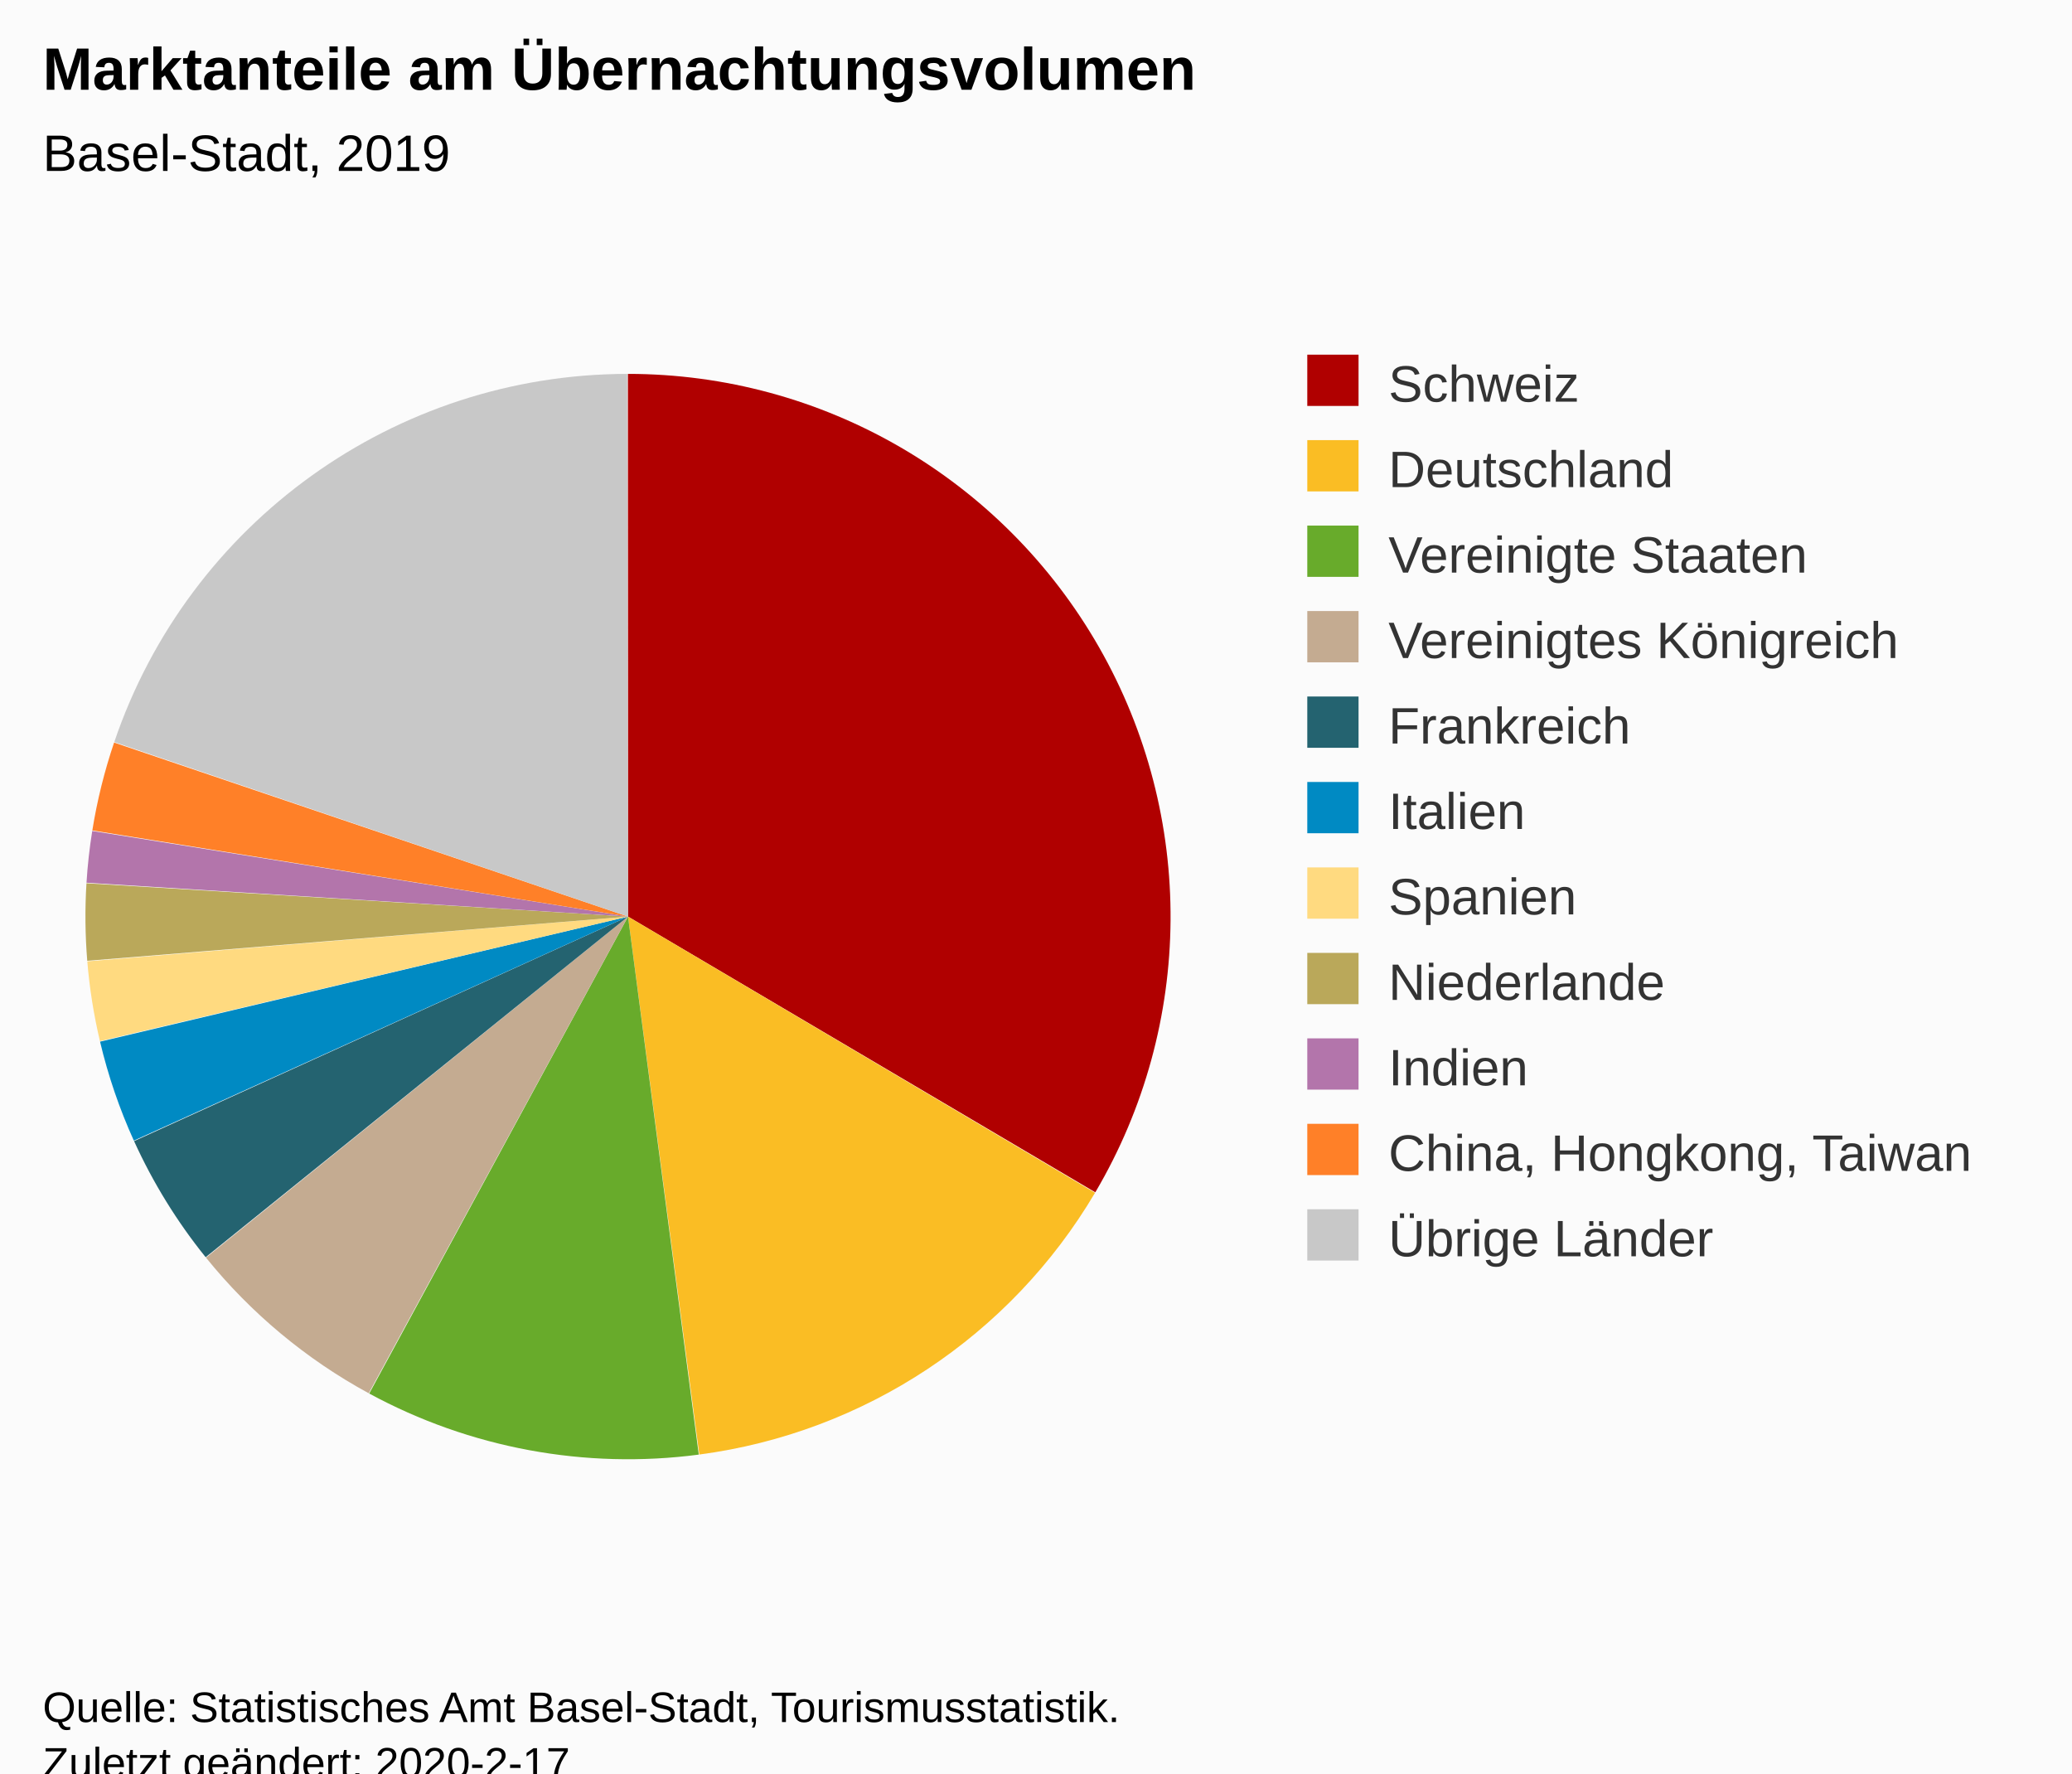
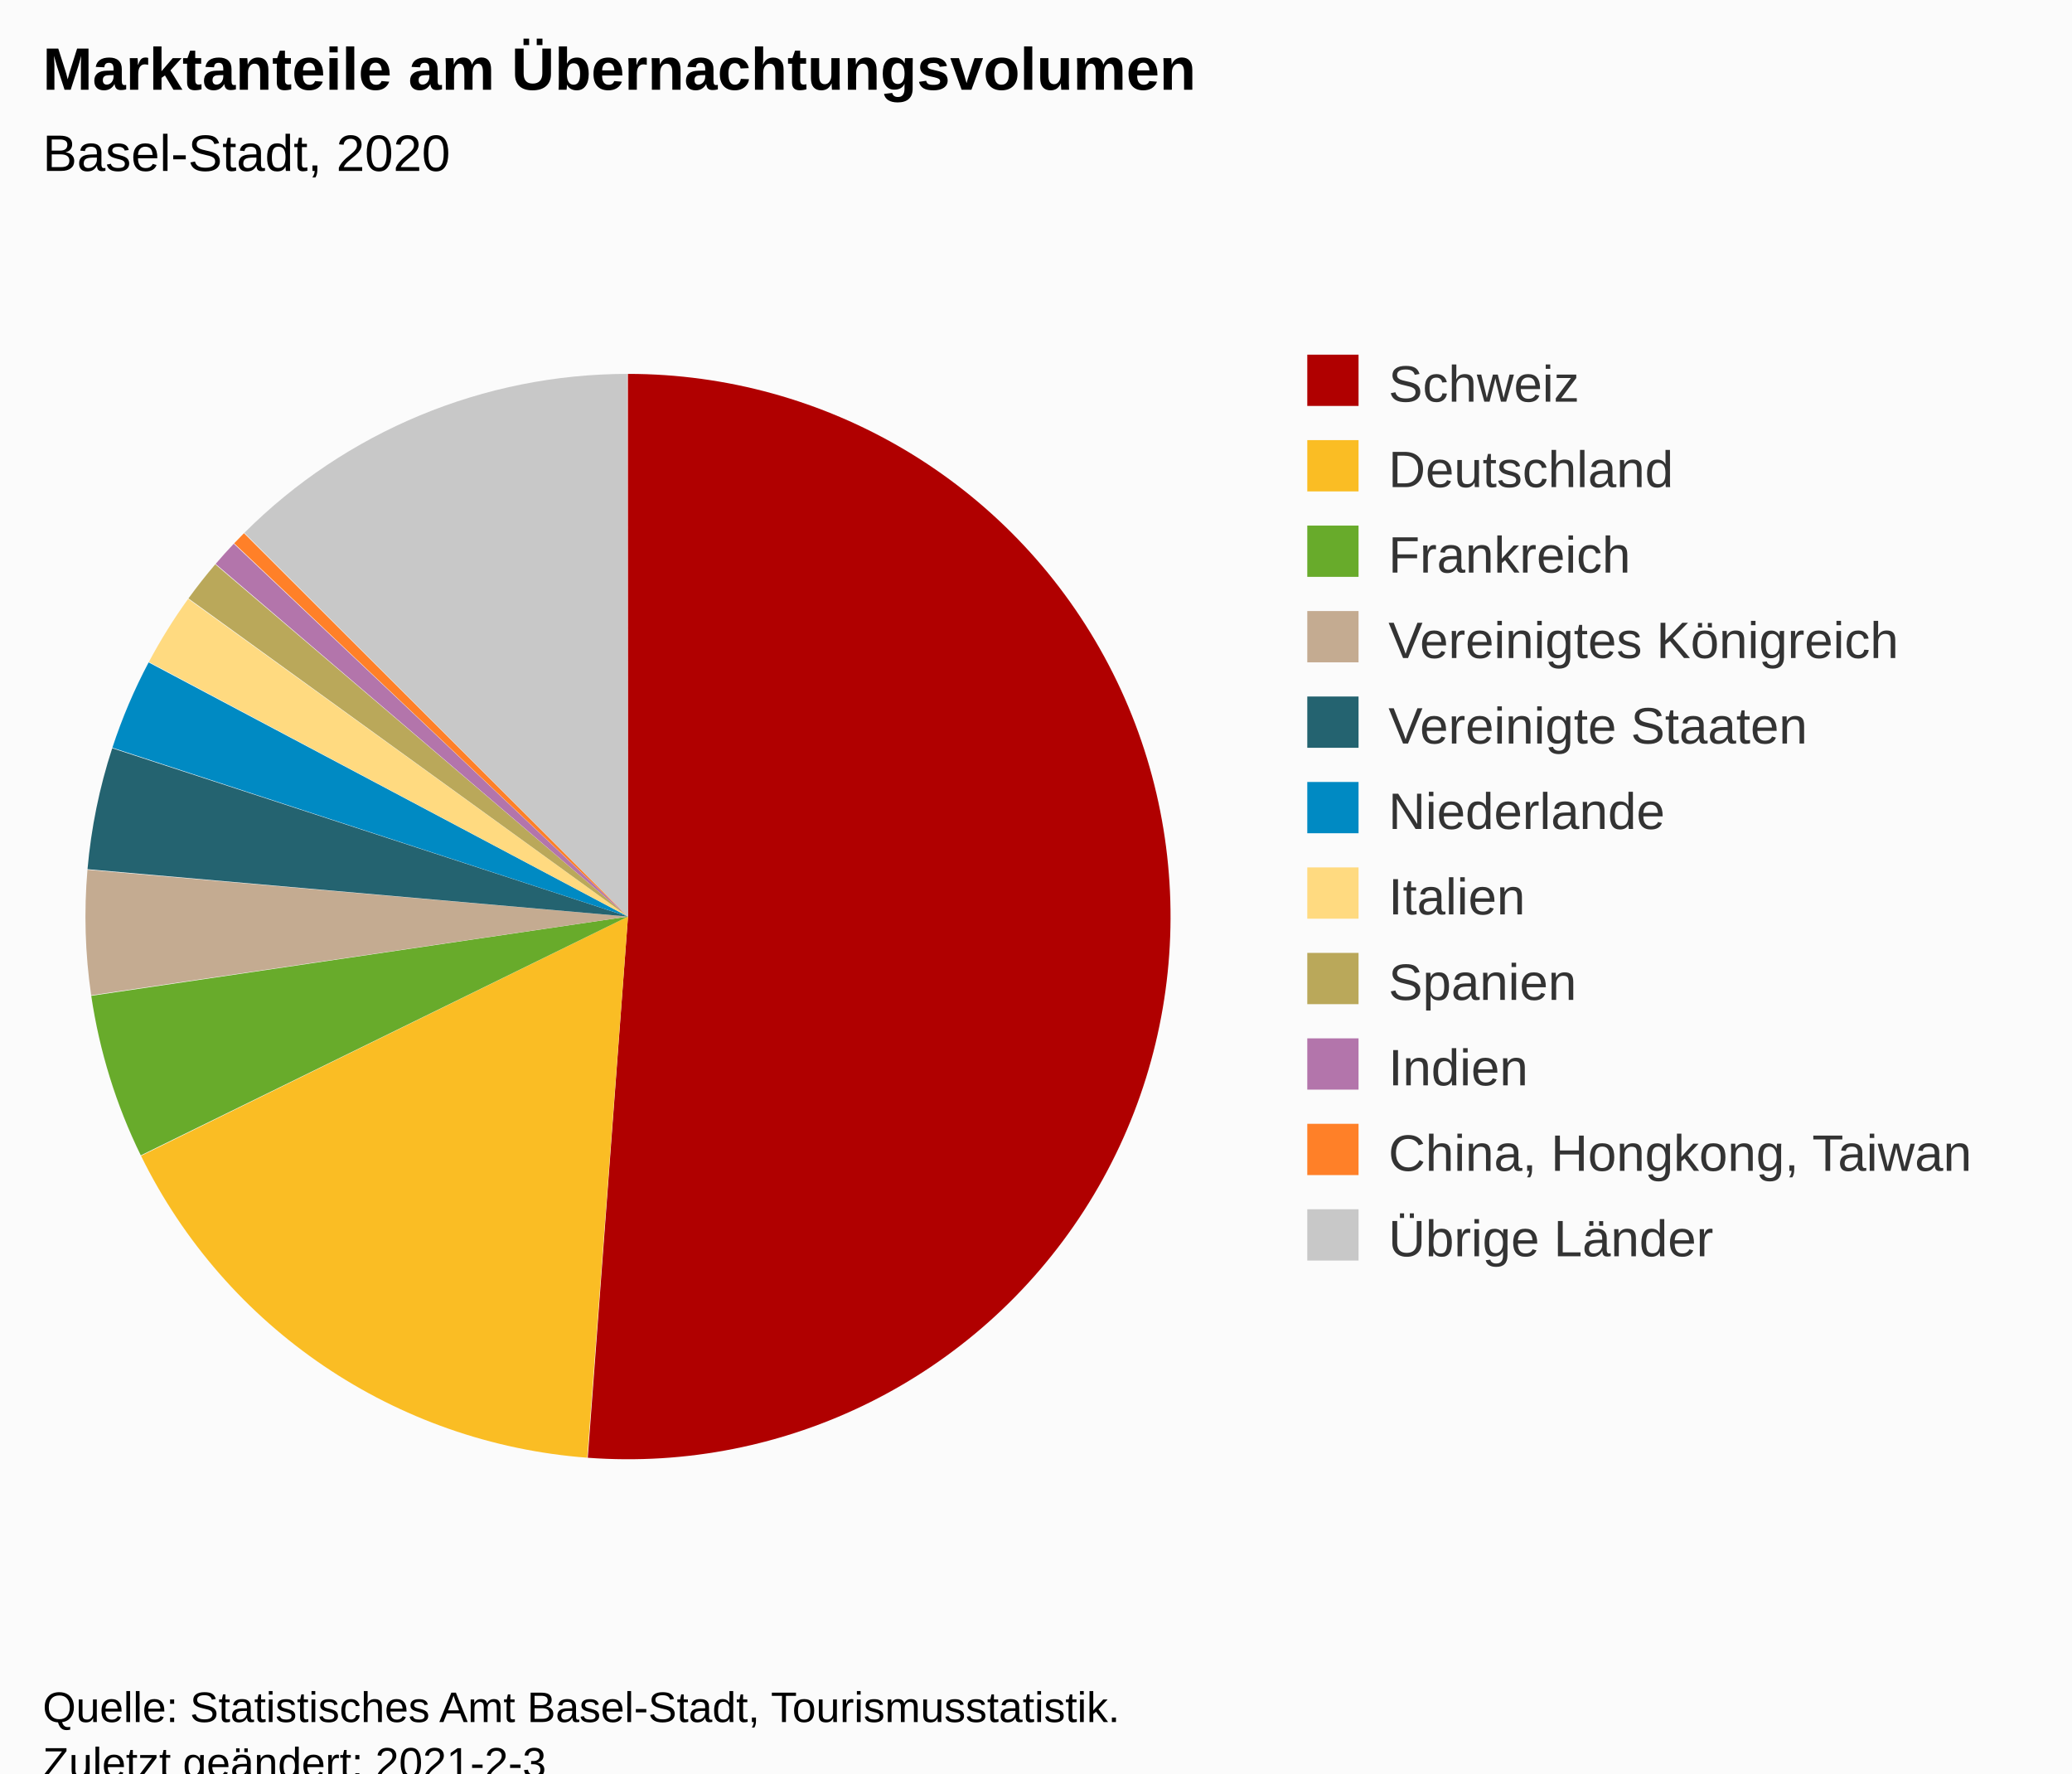
<svg xmlns="http://www.w3.org/2000/svg" version="1.1" class="highcharts-root" style="font-family:Arial;font-size:12px;" viewBox="0 0 485 415">
  <defs>
-     <clipPath id="highcharts-3anc34n-28-">
+     <clipPath id="highcharts-uljve24-28-">
      <rect x="0" y="0" width="274" height="317" fill="none" />
    </clipPath>
  </defs>
  <rect fill="#fbfbfb" class="highcharts-background" x="0" y="0" width="485" height="428" rx="0" ry="0" />
  <rect fill="none" class="highcharts-plot-background" x="10" y="56" width="274" height="317" />
  <g class="highcharts-pane-group" data-z-index="0" />
  <rect fill="none" class="highcharts-plot-border" data-z-index="1" x="10" y="56" width="274" height="317" />
  <g class="highcharts-series-group" data-z-index="3">
    <g class="highcharts-series highcharts-series-0 highcharts-pie-series" data-z-index="0.1" opacity="1" transform="translate(10,56) scale(1 1)">
-       <path fill="#B00000" d="M 136.974 31.5 A 127 127 0 0 1 246.383 223.031 L 137 158.5 A 0 0 0 0 0 137 158.5 Z" transform="translate(0,0)" opacity="1" stroke-linejoin="round" class="highcharts-point highcharts-color-0" />
-       <path fill="#FABD24" d="M 246.319 223.141 A 127 127 0 0 1 153.69 284.399 L 137 158.5 A 0 0 0 0 0 137 158.5 Z" transform="translate(0,0)" opacity="1" stroke-linejoin="round" class="highcharts-point highcharts-color-1" />
-       <path fill="#68AB2B" d="M 153.564 284.415 A 127 127 0 0 1 76.425 270.123 L 137 158.5 A 0 0 0 0 0 137 158.5 Z" transform="translate(0,0)" opacity="1" stroke-linejoin="round" class="highcharts-point highcharts-color-2" />
-       <path fill="#C4AB91" d="M 76.313 270.062 A 127 127 0 0 1 38.216 238.316 L 137 158.5 A 0 0 0 0 0 137 158.5 Z" transform="translate(0,0)" opacity="1" stroke-linejoin="round" class="highcharts-point highcharts-color-3" />
-       <path fill="#246370" d="M 38.136 238.218 A 127 127 0 0 1 21.382 211.049 L 137 158.5 A 0 0 0 0 0 137 158.5 Z" transform="translate(0,0)" opacity="1" stroke-linejoin="round" class="highcharts-point highcharts-color-4" />
-       <path fill="#008AC3" d="M 21.329 210.933 A 127 127 0 0 1 13.42 187.774 L 137 158.5 A 0 0 0 0 0 137 158.5 Z" transform="translate(0,0)" opacity="1" stroke-linejoin="round" class="highcharts-point highcharts-color-5" />
-       <path fill="#FFDA80" d="M 13.391 187.65 A 127 127 0 0 1 10.433 168.977 L 137 158.5 A 0 0 0 0 0 137 158.5 Z" transform="translate(0,0)" opacity="1" stroke-linejoin="round" class="highcharts-point highcharts-color-6" />
-       <path fill="#BAA85A" d="M 10.423 168.851 A 127 127 0 0 1 10.239 150.706 L 137 158.5 A 0 0 0 0 0 137 158.5 Z" transform="translate(0,0)" opacity="1" stroke-linejoin="round" class="highcharts-point highcharts-color-7" />
-       <path fill="#B375AB" d="M 10.247 150.579 A 127 127 0 0 1 11.59 138.466 L 137 158.5 A 0 0 0 0 0 137 158.5 Z" transform="translate(0,0)" opacity="1" stroke-linejoin="round" class="highcharts-point highcharts-color-8" />
-       <path fill="#FF8028" d="M 11.61 138.341 A 127 127 0 0 1 16.706 117.778 L 137 158.5 A 0 0 0 0 0 137 158.5 Z" transform="translate(0,0)" opacity="1" stroke-linejoin="round" class="highcharts-point highcharts-color-9" />
-       <path fill="#C8C8C8" d="M 16.746 117.658 A 127 127 0 0 1 136.824 31.5 L 137 158.5 A 0 0 0 0 0 137 158.5 Z" transform="translate(0,0)" opacity="1" stroke-linejoin="round" class="highcharts-point highcharts-color-10" />
+       <path fill="#B00000" d="M 136.974 31.5 A 127 127 0 1 1 127.585 285.151 L 137 158.5 A 0 0 0 1 0 137 158.5 Z" transform="translate(0,0)" opacity="1" stroke-linejoin="round" class="highcharts-point highcharts-color-0" />
+       <path fill="#FABD24" d="M 127.458 285.141 A 127 127 0 0 1 23.01 214.493 L 137 158.5 A 0 0 0 0 0 137 158.5 Z" transform="translate(0,0)" opacity="1" stroke-linejoin="round" class="highcharts-point highcharts-color-1" />
+       <path fill="#68AB2B" d="M 22.954 214.379 A 127 127 0 0 1 11.362 177.051 L 137 158.5 A 0 0 0 0 0 137 158.5 Z" transform="translate(0,0)" opacity="1" stroke-linejoin="round" class="highcharts-point highcharts-color-2" />
+       <path fill="#C4AB91" d="M 11.344 176.925 A 127 127 0 0 1 10.474 147.54 L 137 158.5 A 0 0 0 0 0 137 158.5 Z" transform="translate(0,0)" opacity="1" stroke-linejoin="round" class="highcharts-point highcharts-color-3" />
+       <path fill="#246370" d="M 10.485 147.413 A 127 127 0 0 1 16.265 119.104 L 137 158.5 A 0 0 0 0 0 137 158.5 Z" transform="translate(0,0)" opacity="1" stroke-linejoin="round" class="highcharts-point highcharts-color-4" />
+       <path fill="#008AC3" d="M 16.304 118.983 A 127 127 0 0 1 24.789 99.021 L 137 158.5 A 0 0 0 0 0 137 158.5 Z" transform="translate(0,0)" opacity="1" stroke-linejoin="round" class="highcharts-point highcharts-color-5" />
+       <path fill="#FFDA80" d="M 24.849 98.909 A 127 127 0 0 1 34.038 84.151 L 137 158.5 A 0 0 0 0 0 137 158.5 Z" transform="translate(0,0)" opacity="1" stroke-linejoin="round" class="highcharts-point highcharts-color-6" />
+       <path fill="#BAA85A" d="M 34.112 84.048 A 127 127 0 0 1 40.391 76.064 L 137 158.5 A 0 0 0 0 0 137 158.5 Z" transform="translate(0,0)" opacity="1" stroke-linejoin="round" class="highcharts-point highcharts-color-7" />
+       <path fill="#B375AB" d="M 40.474 75.967 A 127 127 0 0 1 44.719 71.246 L 137 158.5 A 0 0 0 0 0 137 158.5 Z" transform="translate(0,0)" opacity="1" stroke-linejoin="round" class="highcharts-point highcharts-color-8" />
+       <path fill="#FF8028" d="M 44.807 71.154 A 127 127 0 0 1 47.109 68.786 L 137 158.5 A 0 0 0 0 0 137 158.5 Z" transform="translate(0,0)" opacity="1" stroke-linejoin="round" class="highcharts-point highcharts-color-9" />
+       <path fill="#C8C8C8" d="M 47.198 68.697 A 127 127 0 0 1 136.824 31.5 L 137 158.5 A 0 0 0 0 0 137 158.5 Z" transform="translate(0,0)" opacity="1" stroke-linejoin="round" class="highcharts-point highcharts-color-10" />
    </g>
    <g class="highcharts-markers highcharts-series-0 highcharts-pie-series" data-z-index="0.1" opacity="1" transform="translate(10,56) scale(1 1)" />
  </g>
  <text x="10" text-anchor="start" class="highcharts-title" data-z-index="4" style="color:#000000;font-size:14px;font-weight:bold;fill:#000000;" y="21">
    <tspan>Marktanteile am Übernachtungsvolumen</tspan>
  </text>
  <text x="10" text-anchor="start" class="highcharts-subtitle" data-z-index="4" style="color:#000000;font-size:12px;font-weight:normal;font-family:Arial;fill:#000000;" y="40">
-     <tspan>Basel-Stadt, 2019</tspan>
+     <tspan>Basel-Stadt, 2020</tspan>
  </text>
  <text x="10" text-anchor="start" class="highcharts-caption" data-z-index="4" style="color:#666666;fill:#666666;" y="385" />
  <g class="highcharts-legend" data-z-index="7" transform="translate(296,76)">
    <rect fill="none" class="highcharts-legend-box" rx="0" ry="0" x="0" y="0" width="179" height="231" visibility="visible" />
    <g data-z-index="1">
      <g>
        <g class="highcharts-legend-item highcharts-pie-series highcharts-color-0" data-z-index="1" transform="translate(8,3)">
          <text x="21" style="color:#333333;cursor:pointer;font-size:12px;font-weight:normal;fill:#333333;" text-anchor="start" data-z-index="2" y="15">
            <tspan>Schweiz</tspan>
          </text>
          <rect x="2" y="4" width="12" height="12" fill="#B00000" class="highcharts-point" data-z-index="3" />
        </g>
        <g class="highcharts-legend-item highcharts-pie-series highcharts-color-1" data-z-index="1" transform="translate(8,23)">
          <text x="21" y="15" style="color:#333333;cursor:pointer;font-size:12px;font-weight:normal;fill:#333333;" text-anchor="start" data-z-index="2">
            <tspan>Deutschland</tspan>
          </text>
          <rect x="2" y="4" width="12" height="12" fill="#FABD24" class="highcharts-point" data-z-index="3" />
        </g>
        <g class="highcharts-legend-item highcharts-pie-series highcharts-color-2" data-z-index="1" transform="translate(8,43)">
          <text x="21" y="15" style="color:#333333;cursor:pointer;font-size:12px;font-weight:normal;fill:#333333;" text-anchor="start" data-z-index="2">
-             <tspan>Vereinigte Staaten</tspan>
+             <tspan>Frankreich</tspan>
          </text>
          <rect x="2" y="4" width="12" height="12" fill="#68AB2B" class="highcharts-point" data-z-index="3" />
        </g>
        <g class="highcharts-legend-item highcharts-pie-series highcharts-color-3" data-z-index="1" transform="translate(8,63)">
          <text x="21" y="15" style="color:#333333;cursor:pointer;font-size:12px;font-weight:normal;fill:#333333;" text-anchor="start" data-z-index="2">
            <tspan>Vereinigtes Königreich</tspan>
          </text>
          <rect x="2" y="4" width="12" height="12" fill="#C4AB91" class="highcharts-point" data-z-index="3" />
        </g>
        <g class="highcharts-legend-item highcharts-pie-series highcharts-color-4" data-z-index="1" transform="translate(8,83)">
          <text x="21" y="15" style="color:#333333;cursor:pointer;font-size:12px;font-weight:normal;fill:#333333;" text-anchor="start" data-z-index="2">
-             <tspan>Frankreich</tspan>
+             <tspan>Vereinigte Staaten</tspan>
          </text>
          <rect x="2" y="4" width="12" height="12" fill="#246370" class="highcharts-point" data-z-index="3" />
        </g>
        <g class="highcharts-legend-item highcharts-pie-series highcharts-color-5" data-z-index="1" transform="translate(8,103)">
          <text x="21" y="15" style="color:#333333;cursor:pointer;font-size:12px;font-weight:normal;fill:#333333;" text-anchor="start" data-z-index="2">
-             <tspan>Italien</tspan>
+             <tspan>Niederlande</tspan>
          </text>
          <rect x="2" y="4" width="12" height="12" fill="#008AC3" class="highcharts-point" data-z-index="3" />
        </g>
        <g class="highcharts-legend-item highcharts-pie-series highcharts-color-6" data-z-index="1" transform="translate(8,123)">
          <text x="21" y="15" style="color:#333333;cursor:pointer;font-size:12px;font-weight:normal;fill:#333333;" text-anchor="start" data-z-index="2">
-             <tspan>Spanien</tspan>
+             <tspan>Italien</tspan>
          </text>
          <rect x="2" y="4" width="12" height="12" fill="#FFDA80" class="highcharts-point" data-z-index="3" />
        </g>
        <g class="highcharts-legend-item highcharts-pie-series highcharts-color-7" data-z-index="1" transform="translate(8,143)">
          <text x="21" y="15" style="color:#333333;cursor:pointer;font-size:12px;font-weight:normal;fill:#333333;" text-anchor="start" data-z-index="2">
-             <tspan>Niederlande</tspan>
+             <tspan>Spanien</tspan>
          </text>
          <rect x="2" y="4" width="12" height="12" fill="#BAA85A" class="highcharts-point" data-z-index="3" />
        </g>
        <g class="highcharts-legend-item highcharts-pie-series highcharts-color-8" data-z-index="1" transform="translate(8,163)">
          <text x="21" y="15" style="color:#333333;cursor:pointer;font-size:12px;font-weight:normal;fill:#333333;" text-anchor="start" data-z-index="2">
            <tspan>Indien</tspan>
          </text>
          <rect x="2" y="4" width="12" height="12" fill="#B375AB" class="highcharts-point" data-z-index="3" />
        </g>
        <g class="highcharts-legend-item highcharts-pie-series highcharts-color-9" data-z-index="1" transform="translate(8,183)">
          <text x="21" y="15" style="color:#333333;cursor:pointer;font-size:12px;font-weight:normal;fill:#333333;" text-anchor="start" data-z-index="2">
            <tspan>China, Hongkong, Taiwan</tspan>
          </text>
          <rect x="2" y="4" width="12" height="12" fill="#FF8028" class="highcharts-point" data-z-index="3" />
        </g>
        <g class="highcharts-legend-item highcharts-pie-series highcharts-color-10" data-z-index="1" transform="translate(8,203)">
          <text x="21" y="15" style="color:#333333;cursor:pointer;font-size:12px;font-weight:normal;fill:#333333;" text-anchor="start" data-z-index="2">
            <tspan>Übrige Länder</tspan>
          </text>
          <rect x="2" y="4" width="12" height="12" fill="#C8C8C8" class="highcharts-point" data-z-index="3" />
        </g>
      </g>
    </g>
  </g>
  <text x="10" class="highcharts-credits" text-anchor="start" data-z-index="8" style="cursor:default;color:#000000;font-size:10px;fill:#000000;" y="403">
    <tspan>Quelle: Statistisches Amt Basel-Stadt, Tourismusstatistik.</tspan>
-     <tspan x="10" dy="13">Zuletzt geändert: 2020-2-17</tspan>
+     <tspan x="10" dy="13">Zuletzt geändert: 2021-2-3</tspan>
  </text>
</svg>
